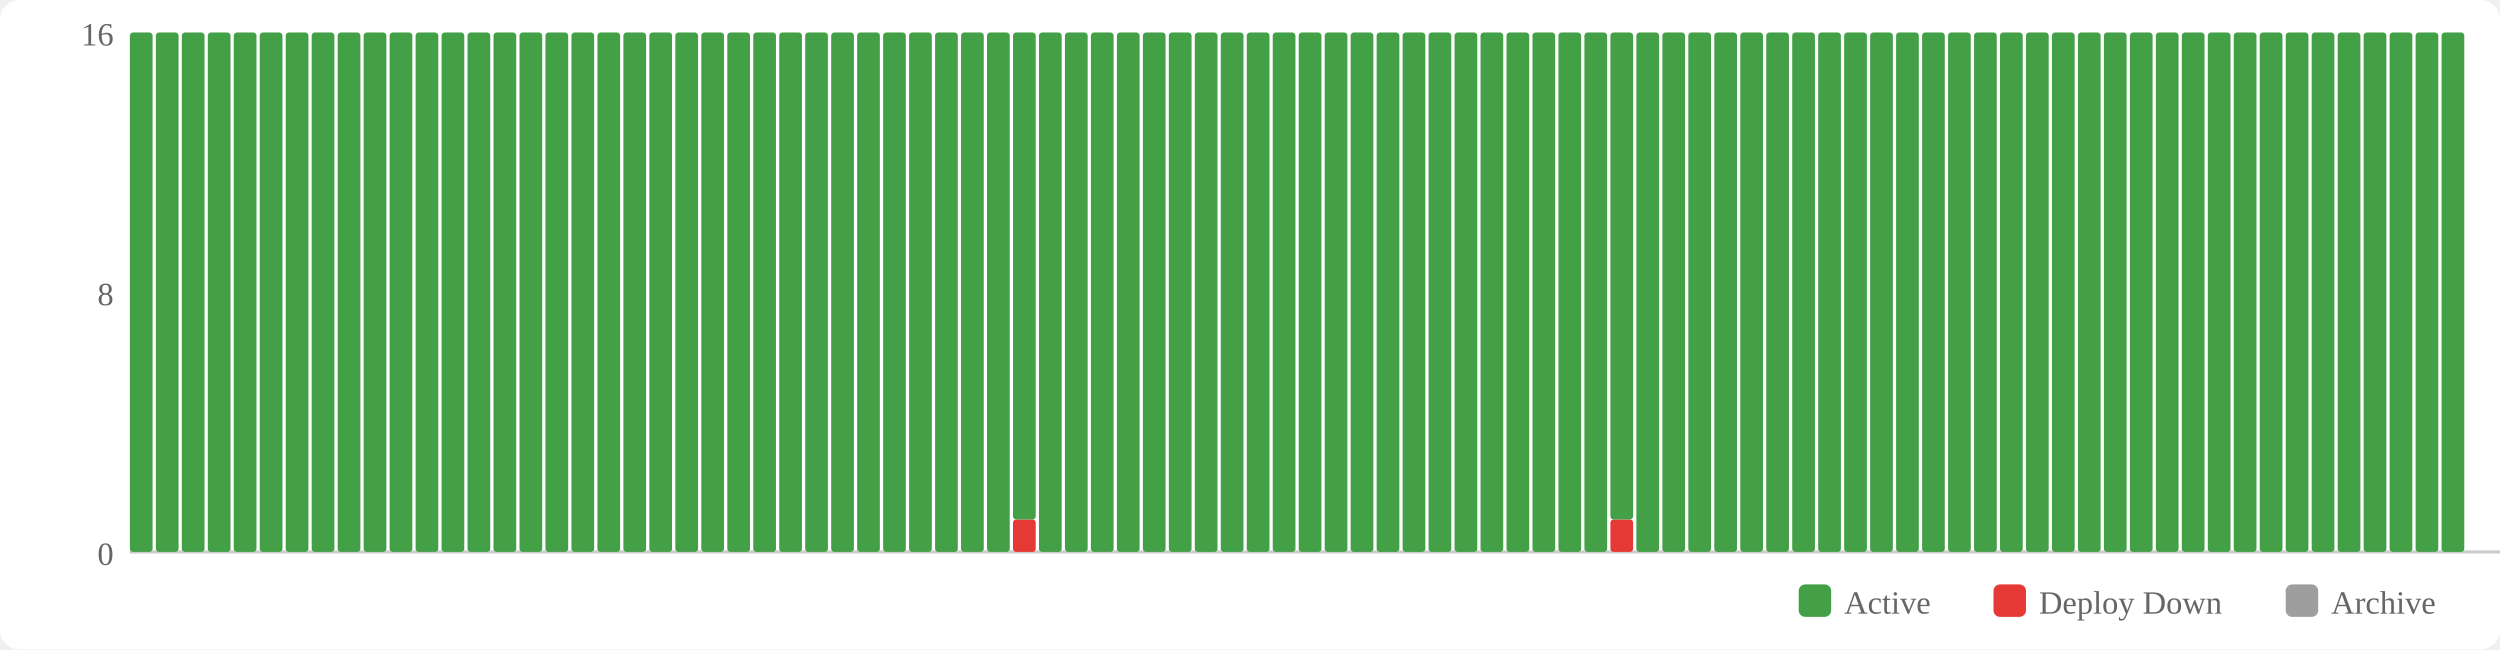
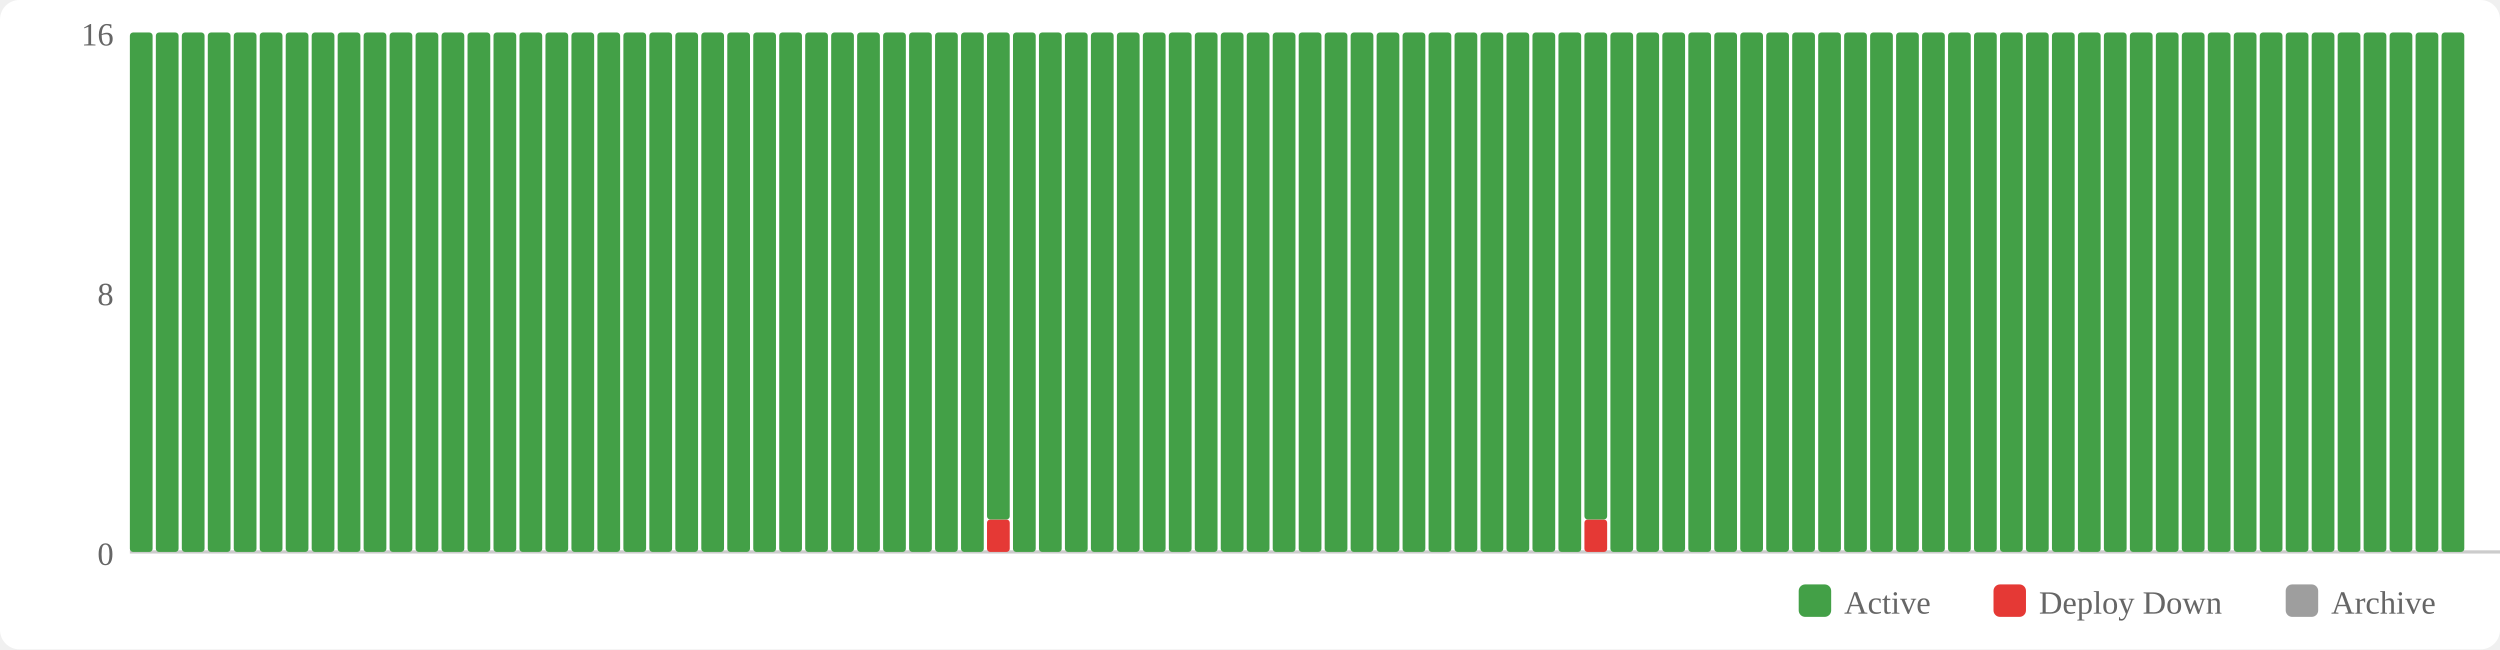
<svg xmlns="http://www.w3.org/2000/svg" width="770" height="200" viewBox="0 0 770 200">
  <rect width="770" height="200" fill="#fff" rx="6" />
  <rect x="554" y="180" width="10" height="10" fill="#43a047" rx="2" />
  <text x="568" y="189" font-size="10" fill="#666">Active</text>
  <rect x="614" y="180" width="10" height="10" fill="#e53935" rx="2" />
  <text x="628" y="189" font-size="10" fill="#666">Deploy Down</text>
  <rect x="704" y="180" width="10" height="10" fill="#9e9e9e" rx="2" />
  <text x="718" y="189" font-size="10" fill="#666">Archive</text>
  <text x="35" y="174" text-anchor="end" font-size="10" fill="#666">0</text>
  <text x="35" y="94" text-anchor="end" font-size="10" fill="#666">8</text>
  <text x="35" y="14" text-anchor="end" font-size="10" fill="#666">16</text>
  <line x1="40" y1="170" x2="770" y2="170" stroke="#ccc" stroke-width="1" />
  <rect x="40" y="10" width="7" height="160" fill="#43a047" rx="1" />
  <rect x="48" y="10" width="7" height="160" fill="#43a047" rx="1" />
  <rect x="56" y="10" width="7" height="160" fill="#43a047" rx="1" />
  <rect x="64" y="10" width="7" height="160" fill="#43a047" rx="1" />
  <rect x="72" y="10" width="7" height="160" fill="#43a047" rx="1" />
  <rect x="80" y="10" width="7" height="160" fill="#43a047" rx="1" />
  <rect x="88" y="10" width="7" height="160" fill="#43a047" rx="1" />
  <rect x="96" y="10" width="7" height="160" fill="#43a047" rx="1" />
  <rect x="104" y="10" width="7" height="160" fill="#43a047" rx="1" />
  <rect x="112" y="10" width="7" height="160" fill="#43a047" rx="1" />
  <rect x="120" y="10" width="7" height="160" fill="#43a047" rx="1" />
  <rect x="128" y="10" width="7" height="160" fill="#43a047" rx="1" />
  <rect x="136" y="10" width="7" height="160" fill="#43a047" rx="1" />
  <rect x="144" y="10" width="7" height="160" fill="#43a047" rx="1" />
  <rect x="152" y="10" width="7" height="160" fill="#43a047" rx="1" />
  <rect x="160" y="10" width="7" height="160" fill="#43a047" rx="1" />
  <rect x="168" y="10" width="7" height="160" fill="#43a047" rx="1" />
  <rect x="176" y="10" width="7" height="160" fill="#43a047" rx="1" />
  <rect x="184" y="10" width="7" height="160" fill="#43a047" rx="1" />
  <rect x="192" y="10" width="7" height="160" fill="#43a047" rx="1" />
  <rect x="200" y="10" width="7" height="160" fill="#43a047" rx="1" />
  <rect x="208" y="10" width="7" height="160" fill="#43a047" rx="1" />
  <rect x="216" y="10" width="7" height="160" fill="#43a047" rx="1" />
  <rect x="224" y="10" width="7" height="160" fill="#43a047" rx="1" />
  <rect x="232" y="10" width="7" height="160" fill="#43a047" rx="1" />
  <rect x="240" y="10" width="7" height="160" fill="#43a047" rx="1" />
  <rect x="248" y="10" width="7" height="160" fill="#43a047" rx="1" />
  <rect x="256" y="10" width="7" height="160" fill="#43a047" rx="1" />
  <rect x="264" y="10" width="7" height="160" fill="#43a047" rx="1" />
  <rect x="272" y="10" width="7" height="160" fill="#43a047" rx="1" />
  <rect x="280" y="10" width="7" height="160" fill="#43a047" rx="1" />
  <rect x="288" y="10" width="7" height="160" fill="#43a047" rx="1" />
  <rect x="296" y="10" width="7" height="160" fill="#43a047" rx="1" />
-   <rect x="304" y="10" width="7" height="160" fill="#43a047" rx="1" />
-   <rect x="312" y="160" width="7" height="10" fill="#e53935" rx="1" />
-   <rect x="312" y="10" width="7" height="150" fill="#43a047" rx="1" />
+   <rect x="304" y="160" width="7" height="10" fill="#e53935" rx="1" />
+   <rect x="304" y="10" width="7" height="150" fill="#43a047" rx="1" />
+   <rect x="312" y="10" width="7" height="160" fill="#43a047" rx="1" />
  <rect x="320" y="10" width="7" height="160" fill="#43a047" rx="1" />
  <rect x="328" y="10" width="7" height="160" fill="#43a047" rx="1" />
  <rect x="336" y="10" width="7" height="160" fill="#43a047" rx="1" />
  <rect x="344" y="10" width="7" height="160" fill="#43a047" rx="1" />
  <rect x="352" y="10" width="7" height="160" fill="#43a047" rx="1" />
  <rect x="360" y="10" width="7" height="160" fill="#43a047" rx="1" />
  <rect x="368" y="10" width="7" height="160" fill="#43a047" rx="1" />
  <rect x="376" y="10" width="7" height="160" fill="#43a047" rx="1" />
  <rect x="384" y="10" width="7" height="160" fill="#43a047" rx="1" />
  <rect x="392" y="10" width="7" height="160" fill="#43a047" rx="1" />
  <rect x="400" y="10" width="7" height="160" fill="#43a047" rx="1" />
  <rect x="408" y="10" width="7" height="160" fill="#43a047" rx="1" />
  <rect x="416" y="10" width="7" height="160" fill="#43a047" rx="1" />
  <rect x="424" y="10" width="7" height="160" fill="#43a047" rx="1" />
  <rect x="432" y="10" width="7" height="160" fill="#43a047" rx="1" />
  <rect x="440" y="10" width="7" height="160" fill="#43a047" rx="1" />
  <rect x="448" y="10" width="7" height="160" fill="#43a047" rx="1" />
  <rect x="456" y="10" width="7" height="160" fill="#43a047" rx="1" />
  <rect x="464" y="10" width="7" height="160" fill="#43a047" rx="1" />
  <rect x="472" y="10" width="7" height="160" fill="#43a047" rx="1" />
  <rect x="480" y="10" width="7" height="160" fill="#43a047" rx="1" />
-   <rect x="488" y="10" width="7" height="160" fill="#43a047" rx="1" />
-   <rect x="496" y="160" width="7" height="10" fill="#e53935" rx="1" />
-   <rect x="496" y="10" width="7" height="150" fill="#43a047" rx="1" />
+   <rect x="488" y="160" width="7" height="10" fill="#e53935" rx="1" />
+   <rect x="488" y="10" width="7" height="150" fill="#43a047" rx="1" />
+   <rect x="496" y="10" width="7" height="160" fill="#43a047" rx="1" />
  <rect x="504" y="10" width="7" height="160" fill="#43a047" rx="1" />
  <rect x="512" y="10" width="7" height="160" fill="#43a047" rx="1" />
  <rect x="520" y="10" width="7" height="160" fill="#43a047" rx="1" />
  <rect x="528" y="10" width="7" height="160" fill="#43a047" rx="1" />
  <rect x="536" y="10" width="7" height="160" fill="#43a047" rx="1" />
  <rect x="544" y="10" width="7" height="160" fill="#43a047" rx="1" />
  <rect x="552" y="10" width="7" height="160" fill="#43a047" rx="1" />
  <rect x="560" y="10" width="7" height="160" fill="#43a047" rx="1" />
  <rect x="568" y="10" width="7" height="160" fill="#43a047" rx="1" />
  <rect x="576" y="10" width="7" height="160" fill="#43a047" rx="1" />
  <rect x="584" y="10" width="7" height="160" fill="#43a047" rx="1" />
  <rect x="592" y="10" width="7" height="160" fill="#43a047" rx="1" />
  <rect x="600" y="10" width="7" height="160" fill="#43a047" rx="1" />
  <rect x="608" y="10" width="7" height="160" fill="#43a047" rx="1" />
  <rect x="616" y="10" width="7" height="160" fill="#43a047" rx="1" />
  <rect x="624" y="10" width="7" height="160" fill="#43a047" rx="1" />
  <rect x="632" y="10" width="7" height="160" fill="#43a047" rx="1" />
  <rect x="640" y="10" width="7" height="160" fill="#43a047" rx="1" />
  <rect x="648" y="10" width="7" height="160" fill="#43a047" rx="1" />
  <rect x="656" y="10" width="7" height="160" fill="#43a047" rx="1" />
  <rect x="664" y="10" width="7" height="160" fill="#43a047" rx="1" />
  <rect x="672" y="10" width="7" height="160" fill="#43a047" rx="1" />
  <rect x="680" y="10" width="7" height="160" fill="#43a047" rx="1" />
  <rect x="688" y="10" width="7" height="160" fill="#43a047" rx="1" />
  <rect x="696" y="10" width="7" height="160" fill="#43a047" rx="1" />
  <rect x="704" y="10" width="7" height="160" fill="#43a047" rx="1" />
  <rect x="712" y="10" width="7" height="160" fill="#43a047" rx="1" />
  <rect x="720" y="10" width="7" height="160" fill="#43a047" rx="1" />
  <rect x="728" y="10" width="7" height="160" fill="#43a047" rx="1" />
  <rect x="736" y="10" width="7" height="160" fill="#43a047" rx="1" />
  <rect x="744" y="10" width="7" height="160" fill="#43a047" rx="1" />
  <rect x="752" y="10" width="7" height="160" fill="#43a047" rx="1" />
</svg>
